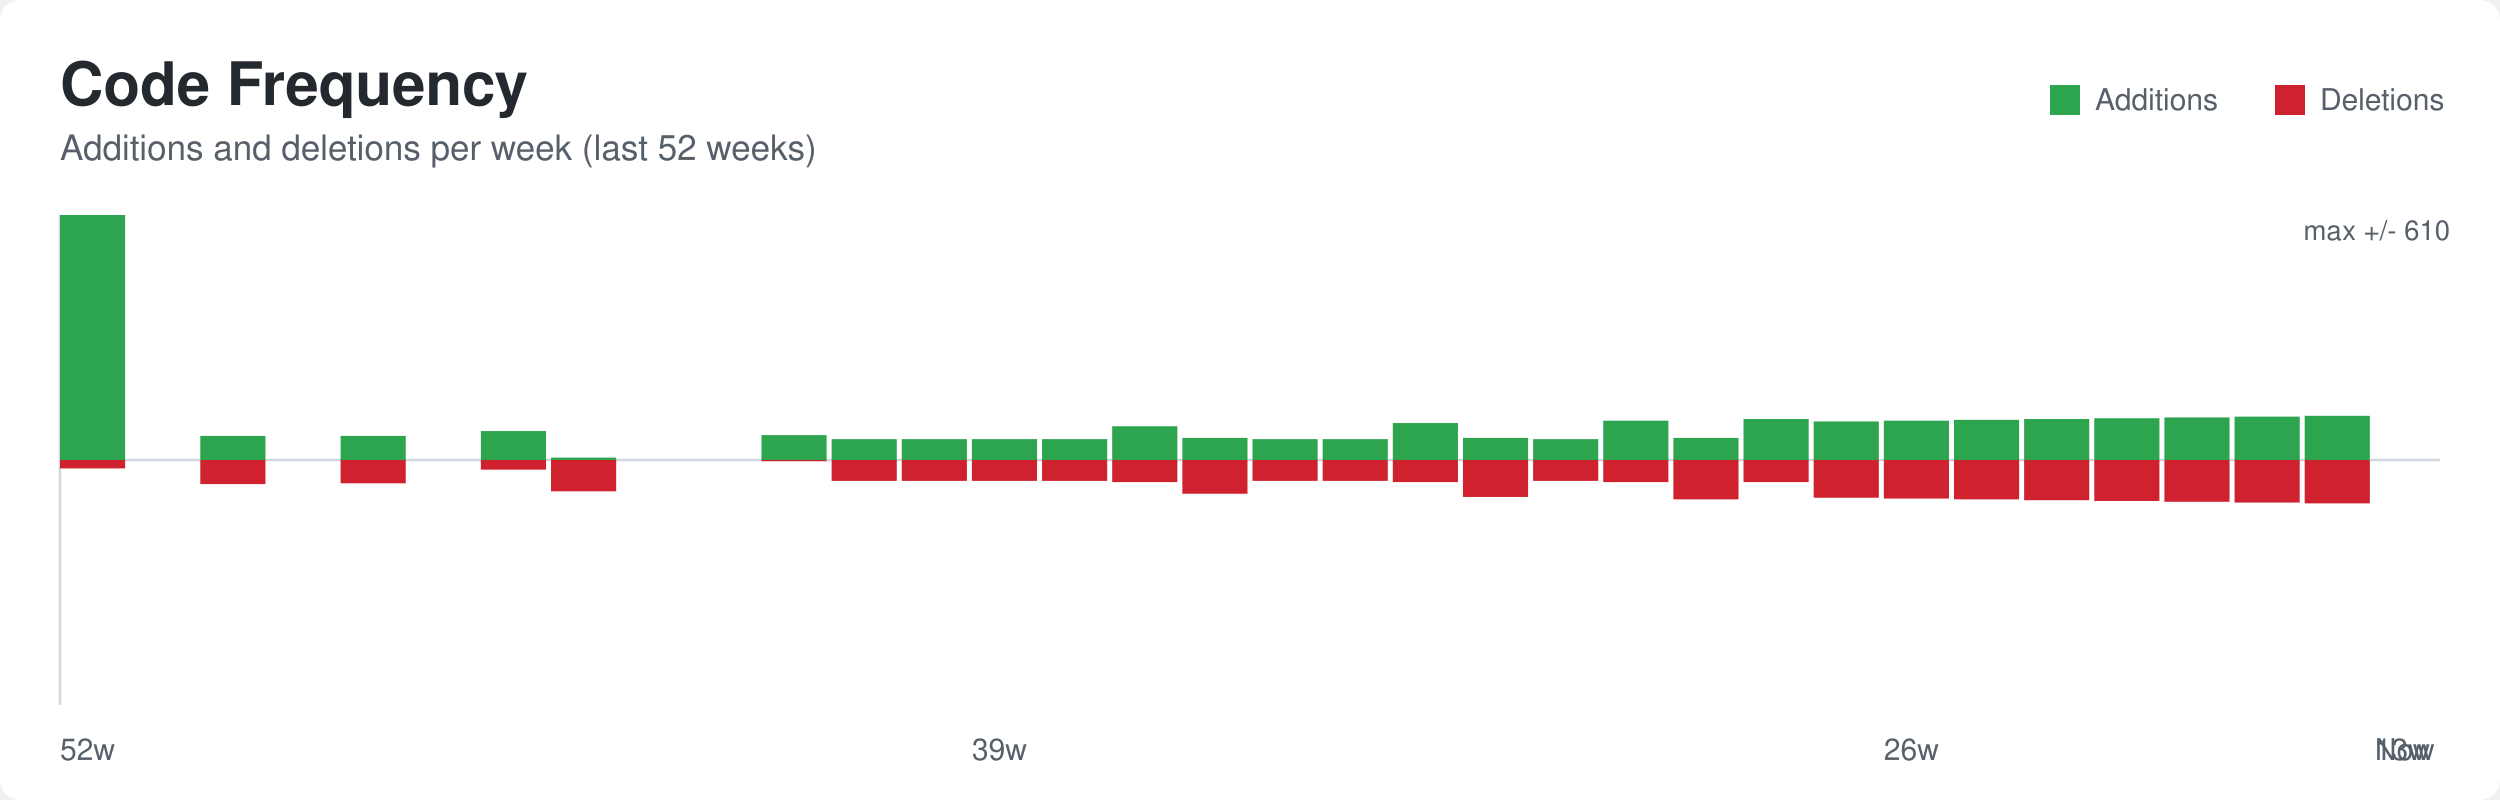
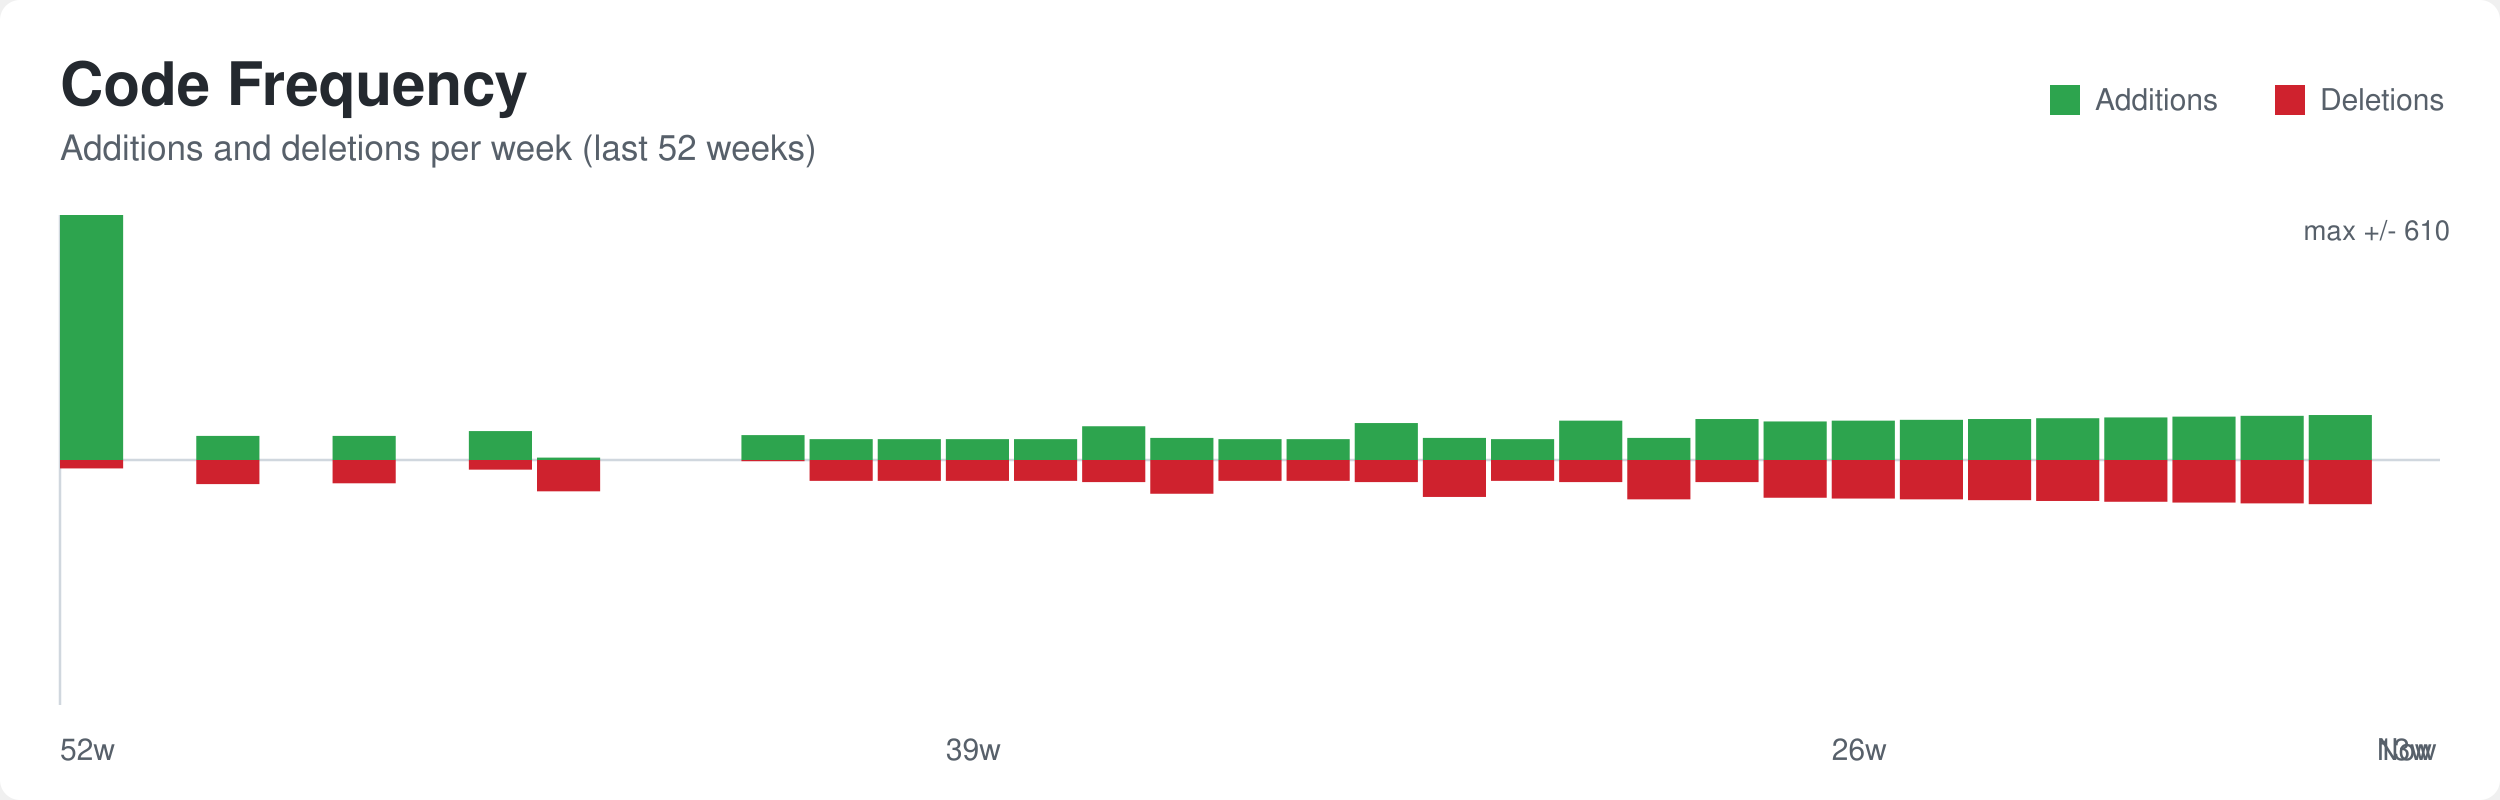
<svg xmlns="http://www.w3.org/2000/svg" width="1000" height="320" role="img" aria-labelledby="title desc">
  <defs>
    <style>
      .bg { fill: #ffffff; }
      .title { font: 600 24px -apple-system, BlinkMacSystemFont, Segoe UI, Helvetica, Arial, sans-serif; fill: #24292f; }
      .subtitle { font: 400 14px -apple-system, BlinkMacSystemFont, Segoe UI, Helvetica, Arial, sans-serif; fill: #57606a; }
      .axis { stroke: #d0d7de; stroke-width: 1; }
      .label { font: 400 12px -apple-system, BlinkMacSystemFont, Segoe UI, Helvetica, Arial, sans-serif; fill: #57606a; }
      .value { font: 500 11px -apple-system, BlinkMacSystemFont, Segoe UI, Helvetica, Arial, sans-serif; fill: #57606a; }
    </style>
  </defs>
  <rect class="bg" x="0" y="0" width="1000" height="320" rx="8" />
  <text class="title" x="24" y="42">Code Frequency</text>
  <text class="subtitle" x="24" y="64">Additions and deletions per week (last 52 weeks)</text>
  <line class="axis" x1="24" y1="184.0" x2="976" y2="184.0" />
  <line class="axis" x1="24" y1="86" x2="24" y2="282" />
-   <rect x="24.00" y="86.00" width="26.06" height="98.00" fill="#2da44e" />
-   <rect x="24.00" y="184.00" width="26.06" height="3.37" fill="#cf222e" />
-   <rect x="80.12" y="174.36" width="26.06" height="9.64" fill="#2da44e" />
-   <rect x="80.12" y="184.00" width="26.06" height="9.64" fill="#cf222e" />
-   <rect x="136.24" y="174.36" width="26.06" height="9.64" fill="#2da44e" />
-   <rect x="136.24" y="184.00" width="26.06" height="9.32" fill="#cf222e" />
-   <rect x="192.35" y="172.43" width="26.06" height="11.57" fill="#2da44e" />
-   <rect x="192.35" y="184.00" width="26.06" height="3.86" fill="#cf222e" />
-   <rect x="220.41" y="183.04" width="26.06" height="0.96" fill="#2da44e" />
-   <rect x="220.41" y="184.00" width="26.06" height="12.53" fill="#cf222e" />
-   <rect x="304.59" y="174.04" width="26.06" height="9.96" fill="#2da44e" />
-   <rect x="304.59" y="184.00" width="26.06" height="0.48" fill="#cf222e" />
-   <rect x="332.65" y="175.65" width="26.06" height="8.35" fill="#2da44e" />
-   <rect x="332.65" y="184.00" width="26.06" height="8.35" fill="#cf222e" />
-   <rect x="360.71" y="175.65" width="26.06" height="8.35" fill="#2da44e" />
-   <rect x="360.71" y="184.00" width="26.06" height="8.35" fill="#cf222e" />
-   <rect x="388.76" y="175.65" width="26.06" height="8.35" fill="#2da44e" />
-   <rect x="388.76" y="184.00" width="26.06" height="8.35" fill="#cf222e" />
-   <rect x="416.82" y="175.65" width="26.06" height="8.35" fill="#2da44e" />
-   <rect x="416.82" y="184.00" width="26.06" height="8.35" fill="#cf222e" />
-   <rect x="444.88" y="170.50" width="26.06" height="13.50" fill="#2da44e" />
-   <rect x="444.88" y="184.00" width="26.06" height="8.84" fill="#cf222e" />
-   <rect x="472.94" y="175.16" width="26.06" height="8.84" fill="#2da44e" />
-   <rect x="472.94" y="184.00" width="26.06" height="13.50" fill="#cf222e" />
-   <rect x="501.00" y="175.65" width="26.06" height="8.35" fill="#2da44e" />
-   <rect x="501.00" y="184.00" width="26.06" height="8.35" fill="#cf222e" />
-   <rect x="529.06" y="175.65" width="26.06" height="8.35" fill="#2da44e" />
-   <rect x="529.06" y="184.00" width="26.06" height="8.35" fill="#cf222e" />
-   <rect x="557.12" y="169.22" width="26.06" height="14.78" fill="#2da44e" />
-   <rect x="557.12" y="184.00" width="26.06" height="8.84" fill="#cf222e" />
-   <rect x="585.18" y="175.16" width="26.06" height="8.84" fill="#2da44e" />
-   <rect x="585.18" y="184.00" width="26.06" height="14.78" fill="#cf222e" />
-   <rect x="613.24" y="175.65" width="26.06" height="8.35" fill="#2da44e" />
-   <rect x="613.24" y="184.00" width="26.06" height="8.35" fill="#cf222e" />
-   <rect x="641.29" y="168.26" width="26.06" height="15.74" fill="#2da44e" />
-   <rect x="641.29" y="184.00" width="26.06" height="8.84" fill="#cf222e" />
-   <rect x="669.35" y="175.16" width="26.06" height="8.84" fill="#2da44e" />
-   <rect x="669.35" y="184.00" width="26.06" height="15.74" fill="#cf222e" />
-   <rect x="697.41" y="167.61" width="26.06" height="16.39" fill="#2da44e" />
-   <rect x="697.41" y="184.00" width="26.06" height="8.84" fill="#cf222e" />
-   <rect x="725.47" y="168.58" width="26.06" height="15.42" fill="#2da44e" />
-   <rect x="725.47" y="184.00" width="26.06" height="15.10" fill="#cf222e" />
-   <rect x="753.53" y="168.26" width="26.06" height="15.74" fill="#2da44e" />
-   <rect x="753.53" y="184.00" width="26.06" height="15.42" fill="#cf222e" />
-   <rect x="781.59" y="167.93" width="26.06" height="16.07" fill="#2da44e" />
-   <rect x="781.59" y="184.00" width="26.06" height="15.74" fill="#cf222e" />
-   <rect x="809.65" y="167.61" width="26.06" height="16.39" fill="#2da44e" />
-   <rect x="809.65" y="184.00" width="26.06" height="16.07" fill="#cf222e" />
-   <rect x="837.71" y="167.29" width="26.06" height="16.71" fill="#2da44e" />
-   <rect x="837.71" y="184.00" width="26.06" height="16.39" fill="#cf222e" />
-   <rect x="865.76" y="166.97" width="26.06" height="17.03" fill="#2da44e" />
-   <rect x="865.76" y="184.00" width="26.06" height="16.71" fill="#cf222e" />
-   <rect x="893.82" y="166.65" width="26.06" height="17.35" fill="#2da44e" />
-   <rect x="893.82" y="184.00" width="26.06" height="17.03" fill="#cf222e" />
-   <rect x="921.88" y="166.33" width="26.06" height="17.67" fill="#2da44e" />
-   <rect x="921.88" y="184.00" width="26.06" height="17.35" fill="#cf222e" />
+   <rect x="24.00" y="86.00" width="25.26" height="98.00" fill="#2da44e" />
+   <rect x="24.00" y="184.00" width="25.26" height="3.37" fill="#cf222e" />
+   <rect x="78.51" y="174.36" width="25.26" height="9.64" fill="#2da44e" />
+   <rect x="78.51" y="184.00" width="25.26" height="9.64" fill="#cf222e" />
+   <rect x="133.03" y="174.36" width="25.26" height="9.64" fill="#2da44e" />
+   <rect x="133.03" y="184.00" width="25.26" height="9.32" fill="#cf222e" />
+   <rect x="187.54" y="172.43" width="25.26" height="11.57" fill="#2da44e" />
+   <rect x="187.54" y="184.00" width="25.26" height="3.86" fill="#cf222e" />
+   <rect x="214.80" y="183.04" width="25.26" height="0.96" fill="#2da44e" />
+   <rect x="214.80" y="184.00" width="25.26" height="12.53" fill="#cf222e" />
+   <rect x="296.57" y="174.04" width="25.26" height="9.96" fill="#2da44e" />
+   <rect x="296.57" y="184.00" width="25.26" height="0.48" fill="#cf222e" />
+   <rect x="323.83" y="175.65" width="25.26" height="8.35" fill="#2da44e" />
+   <rect x="323.83" y="184.00" width="25.26" height="8.35" fill="#cf222e" />
+   <rect x="351.09" y="175.65" width="25.26" height="8.35" fill="#2da44e" />
+   <rect x="351.09" y="184.00" width="25.26" height="8.35" fill="#cf222e" />
+   <rect x="378.34" y="175.65" width="25.26" height="8.35" fill="#2da44e" />
+   <rect x="378.34" y="184.00" width="25.26" height="8.35" fill="#cf222e" />
+   <rect x="405.60" y="175.65" width="25.26" height="8.35" fill="#2da44e" />
+   <rect x="405.60" y="184.00" width="25.26" height="8.35" fill="#cf222e" />
+   <rect x="432.86" y="170.50" width="25.26" height="13.50" fill="#2da44e" />
+   <rect x="432.86" y="184.00" width="25.26" height="8.84" fill="#cf222e" />
+   <rect x="460.11" y="175.16" width="25.26" height="8.84" fill="#2da44e" />
+   <rect x="460.11" y="184.00" width="25.26" height="13.50" fill="#cf222e" />
+   <rect x="487.37" y="175.65" width="25.26" height="8.35" fill="#2da44e" />
+   <rect x="487.37" y="184.00" width="25.26" height="8.35" fill="#cf222e" />
+   <rect x="514.63" y="175.65" width="25.26" height="8.35" fill="#2da44e" />
+   <rect x="514.63" y="184.00" width="25.26" height="8.35" fill="#cf222e" />
+   <rect x="541.89" y="169.22" width="25.26" height="14.78" fill="#2da44e" />
+   <rect x="541.89" y="184.00" width="25.26" height="8.84" fill="#cf222e" />
+   <rect x="569.14" y="175.16" width="25.26" height="8.84" fill="#2da44e" />
+   <rect x="569.14" y="184.00" width="25.26" height="14.78" fill="#cf222e" />
+   <rect x="596.40" y="175.65" width="25.26" height="8.35" fill="#2da44e" />
+   <rect x="596.40" y="184.00" width="25.26" height="8.35" fill="#cf222e" />
+   <rect x="623.66" y="168.26" width="25.26" height="15.74" fill="#2da44e" />
+   <rect x="623.66" y="184.00" width="25.26" height="8.84" fill="#cf222e" />
+   <rect x="650.91" y="175.16" width="25.26" height="8.84" fill="#2da44e" />
+   <rect x="650.91" y="184.00" width="25.26" height="15.74" fill="#cf222e" />
+   <rect x="678.17" y="167.61" width="25.26" height="16.39" fill="#2da44e" />
+   <rect x="678.17" y="184.00" width="25.26" height="8.84" fill="#cf222e" />
+   <rect x="705.43" y="168.58" width="25.26" height="15.42" fill="#2da44e" />
+   <rect x="705.43" y="184.00" width="25.26" height="15.10" fill="#cf222e" />
+   <rect x="732.69" y="168.26" width="25.26" height="15.74" fill="#2da44e" />
+   <rect x="732.69" y="184.00" width="25.26" height="15.42" fill="#cf222e" />
+   <rect x="759.94" y="167.93" width="25.26" height="16.07" fill="#2da44e" />
+   <rect x="759.94" y="184.00" width="25.26" height="15.74" fill="#cf222e" />
+   <rect x="787.20" y="167.61" width="25.26" height="16.39" fill="#2da44e" />
+   <rect x="787.20" y="184.00" width="25.26" height="16.07" fill="#cf222e" />
+   <rect x="814.46" y="167.29" width="25.26" height="16.71" fill="#2da44e" />
+   <rect x="814.46" y="184.00" width="25.26" height="16.39" fill="#cf222e" />
+   <rect x="841.71" y="166.97" width="25.26" height="17.03" fill="#2da44e" />
+   <rect x="841.71" y="184.00" width="25.26" height="16.71" fill="#cf222e" />
+   <rect x="868.97" y="166.65" width="25.26" height="17.35" fill="#2da44e" />
+   <rect x="868.97" y="184.00" width="25.26" height="17.03" fill="#cf222e" />
+   <rect x="896.23" y="166.33" width="25.26" height="17.67" fill="#2da44e" />
+   <rect x="896.23" y="184.00" width="25.26" height="17.35" fill="#cf222e" />
+   <rect x="923.49" y="166.01" width="25.26" height="17.99" fill="#2da44e" />
+   <rect x="923.49" y="184.00" width="25.26" height="17.67" fill="#cf222e" />
  <rect x="820" y="34" width="12" height="12" fill="#2da44e" />
  <text class="label" x="838" y="44">Additions</text>
  <rect x="910" y="34" width="12" height="12" fill="#cf222e" />
  <text class="label" x="928" y="44">Deletions</text>
  <text class="label" x="24.00" y="304">52w</text>
-   <text class="label" x="388.76" y="304">39w</text>
-   <text class="label" x="753.53" y="304">26w</text>
-   <text class="label" x="949.94" y="304">13w</text>
-   <text class="label" x="949.94" y="304">Now</text>
+   <text class="label" x="378.34" y="304">39w</text>
+   <text class="label" x="732.69" y="304">26w</text>
+   <text class="label" x="950.74" y="304">13w</text>
+   <text class="label" x="950.74" y="304">Now</text>
  <text class="value" x="980" y="96" text-anchor="end">max +/- 610</text>
</svg>
